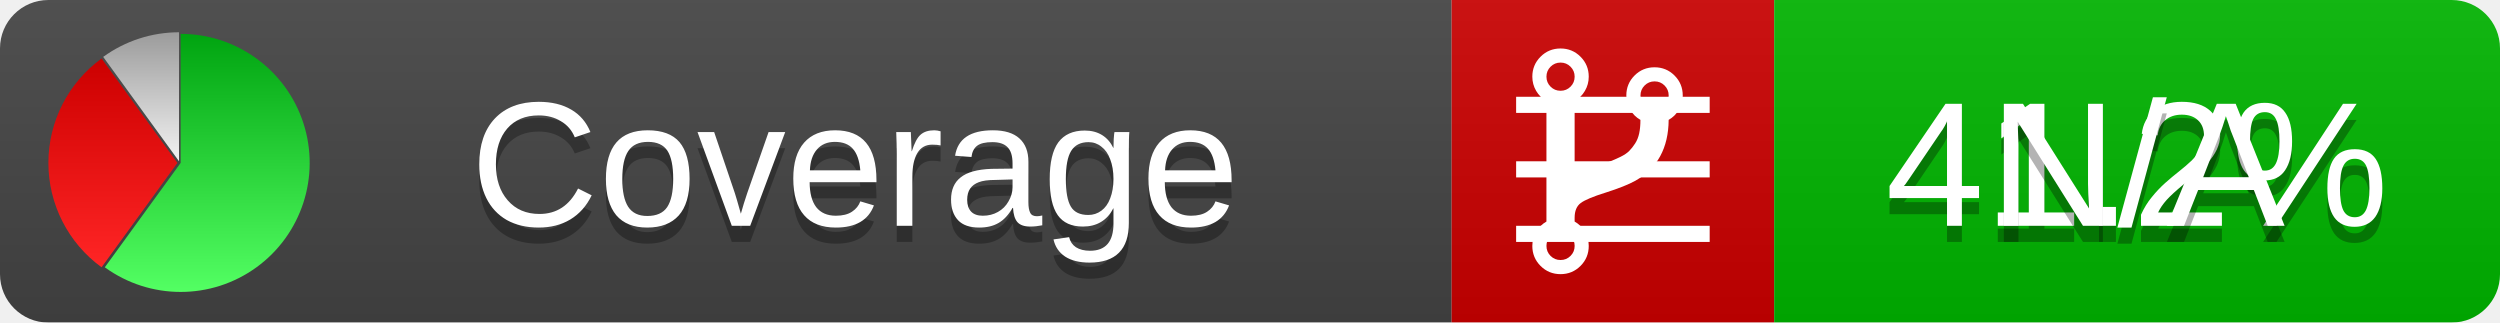
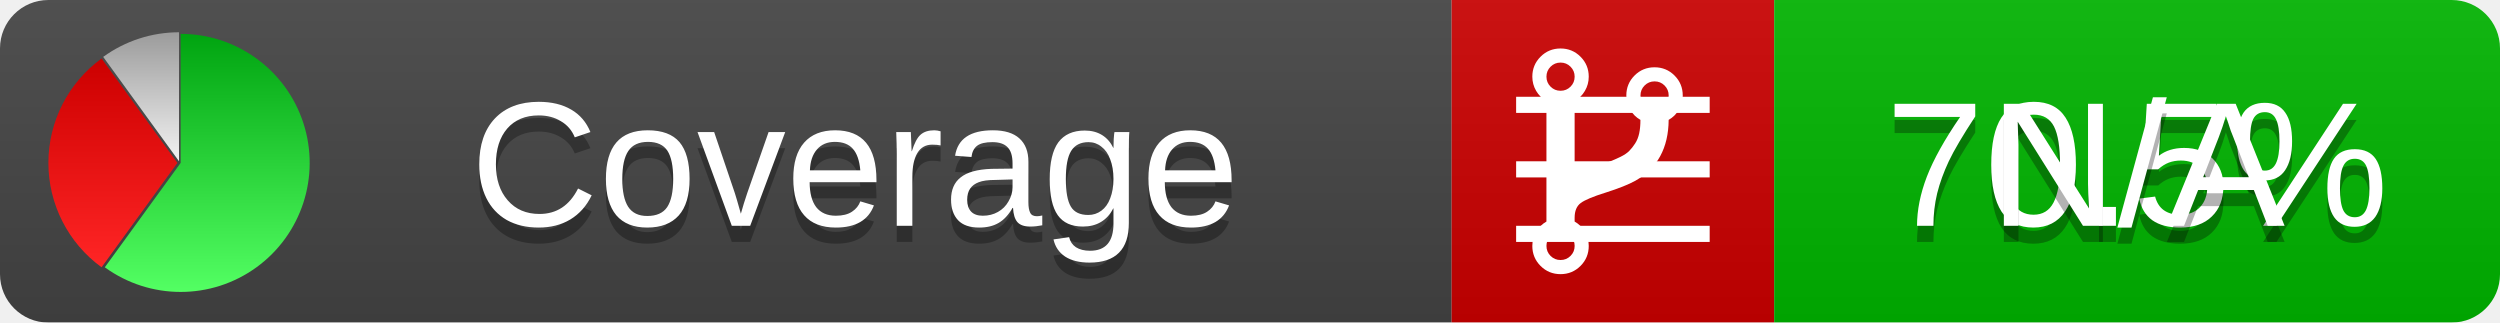
<svg xmlns="http://www.w3.org/2000/svg" xmlns:xlink="http://www.w3.org/1999/xlink" width="155" height="20">
  <style type="text/css">
          
            @keyframes fadeout {
              0 % { visibility: visible; opacity: 1; }
              40% { visibility: visible; opacity: 1; }
              50% { visibility: hidden; opacity: 0; }
              90% { visibility: hidden; opacity: 0; }
              100% { visibility: visible; opacity: 1; }
            }
            @keyframes fadein {
              0% { visibility: hidden; opacity: 0; }
              40% { visibility: hidden; opacity: 0; }
              50% { visibility: visible; opacity: 1; }
              90% { visibility: visible; opacity: 1; }
              100% { visibility: hidden; opacity: 0; }
            }
            .linecoverage {
                animation-duration: 10s;
                animation-name: fadeout;
                animation-iteration-count: infinite;
            }
            .branchcoverage {
                animation-duration: 10s;
                animation-name: fadein;
                animation-iteration-count: infinite;
            }
          
    </style>
  <defs>
    <linearGradient id="gradient" x2="0" y2="100%">
      <stop offset="0" stop-color="#bbb" stop-opacity=".1" />
      <stop offset="1" stop-opacity=".1" />
    </linearGradient>
    <linearGradient id="green" x2="0" y2="100%">
      <stop offset="0" stop-color="#00A410" />
      <stop offset="1" stop-color="#53FF63" />
    </linearGradient>
    <linearGradient id="red" x2="0" y2="100%">
      <stop offset="0" stop-color="#C00" />
      <stop offset="1" stop-color="#FF2525" />
    </linearGradient>
    <linearGradient id="gray" x2="0" y2="100%">
      <stop offset="0" stop-color="#9B9B9B" />
      <stop offset="1" stop-color="#F3F3F3" />
    </linearGradient>
    <mask id="mask">
      <rect width="155" height="20" rx="3" fill="#fff" />
    </mask>
    <g id="icon">
      <path style="fill:url(#green);" d="M205,202.5 l0,-200 a200,200 0 1,1 -117.558,361.803 z" />
      <path style="fill:url(#red);" d="M200,202.5 l-117.558,161.803 a200,200 0 0,1 0,-323.607 z" />
      <path style="fill:url(#gray);" d="M202.5,200 l-117.558,-161.803 a200,200 0 0,1 117.558,-38.196 z" />
    </g>
  </defs>
  <g mask="url(#mask)">
    <rect x="0" y="0" width="90" height="20" fill="#444" />
    <rect x="90" y="0" width="20" height="20" fill="#c00" />
    <rect x="110" y="0" width="45" height="20" fill="#00B600" />
    <rect x="0" y="0" width="155" height="20" fill="url(#gradient)" />
  </g>
  <g>
    <path class="linecoverage" stroke="#fff" d="M94 6.5 h12 M94 10.5 h12 M94 14.5 h12" />
    <path class="branchcoverage" fill="#fff" d="m 97.628,15.247 q 0,-0.364 -0.255,-0.619 -0.255,-0.255 -0.619,-0.255 -0.364,0 -0.619,0.255 -0.255,0.255 -0.255,0.619 0,0.364 0.255,0.619 0.255,0.255 0.619,0.255 0.364,0 0.619,-0.255 0.255,-0.255 0.255,-0.619 z m 0,-10.493 q 0,-0.364 -0.255,-0.619 -0.255,-0.255 -0.619,-0.255 -0.364,0 -0.619,0.255 -0.255,0.255 -0.255,0.619 0,0.364 0.255,0.619 0.255,0.255 0.619,0.255 0.364,0 0.619,-0.255 0.255,-0.255 0.255,-0.619 z m 5.83,1.166 q 0,-0.364 -0.255,-0.619 -0.255,-0.255 -0.619,-0.255 -0.364,0 -0.619,0.255 -0.255,0.255 -0.255,0.619 0,0.364 0.255,0.619 0.255,0.255 0.619,0.255 0.364,0 0.619,-0.255 0.255,-0.255 0.255,-0.619 z m 0.874,0 q 0,0.474 -0.237,0.879 -0.237,0.405 -0.638,0.633 -0.018,2.614 -2.059,3.771 -0.619,0.346 -1.849,0.738 -1.166,0.364 -1.544,0.647 -0.378,0.282 -0.378,0.911 l 0,0.237 q 0.401,0.228 0.638,0.633 0.237,0.405 0.237,0.879 0,0.729 -0.51,1.239 -0.51,0.51 -1.239,0.51 -0.729,0 -1.239,-0.51 -0.51,-0.51 -0.51,-1.239 0,-0.474 0.237,-0.879 0.237,-0.405 0.638,-0.633 l 0,-7.469 q -0.401,-0.228 -0.638,-0.633 -0.237,-0.405 -0.237,-0.879 0,-0.729 0.51,-1.239 0.51,-0.51 1.239,-0.51 0.729,0 1.239,0.51 0.51,0.51 0.51,1.239 0,0.474 -0.237,0.879 -0.237,0.405 -0.638,0.633 l 0,4.527 q 0.492,-0.237 1.403,-0.519 0.501,-0.155 0.797,-0.269 0.296,-0.114 0.642,-0.282 0.346,-0.169 0.537,-0.36 0.191,-0.191 0.369,-0.465 0.178,-0.273 0.255,-0.633 0.077,-0.36 0.077,-0.833 -0.401,-0.228 -0.638,-0.633 -0.237,-0.405 -0.237,-0.879 0,-0.729 0.51,-1.239 0.51,-0.51 1.239,-0.51 0.729,0 1.239,0.51 0.51,0.51 0.51,1.239 z" />
  </g>
  <g fill="#fff" text-anchor="middle" font-family="Verdana,Arial,Geneva,sans-serif" font-size="11">
    <a xlink:href="https://github.com/danielpalme/ReportGenerator" target="_top">
      <use xlink:href="#icon" transform="translate(3,2) scale(.04)" />
    </a>
    <text x="53" y="15" fill="#010101" fill-opacity=".3">Coverage</text>
    <text x="53" y="14" fill="#fff">Coverage</text>
-     <text class="linecoverage" x="132.5" y="15" fill="#010101" fill-opacity=".3">41.2%</text>
-     <text class="linecoverage" x="132.5" y="14">41.2%</text>
+     <text class="linecoverage" x="132.5" y="15" fill="#010101" fill-opacity=".3">70.5%</text>
+     <text class="linecoverage" x="132.5" y="14">70.5%</text>
    <text class="branchcoverage" x="132.5" y="15" fill="#010101" fill-opacity=".3">N/A</text>
    <text class="branchcoverage" x="132.5" y="14">N/A</text>
  </g>
  <g>
    <rect class="linecoverage" x="90" y="0" width="65" height="20" fill-opacity="0" />
    <rect class="branchcoverage" x="90" y="0" width="65" height="20" fill-opacity="0" />
  </g>
</svg>
